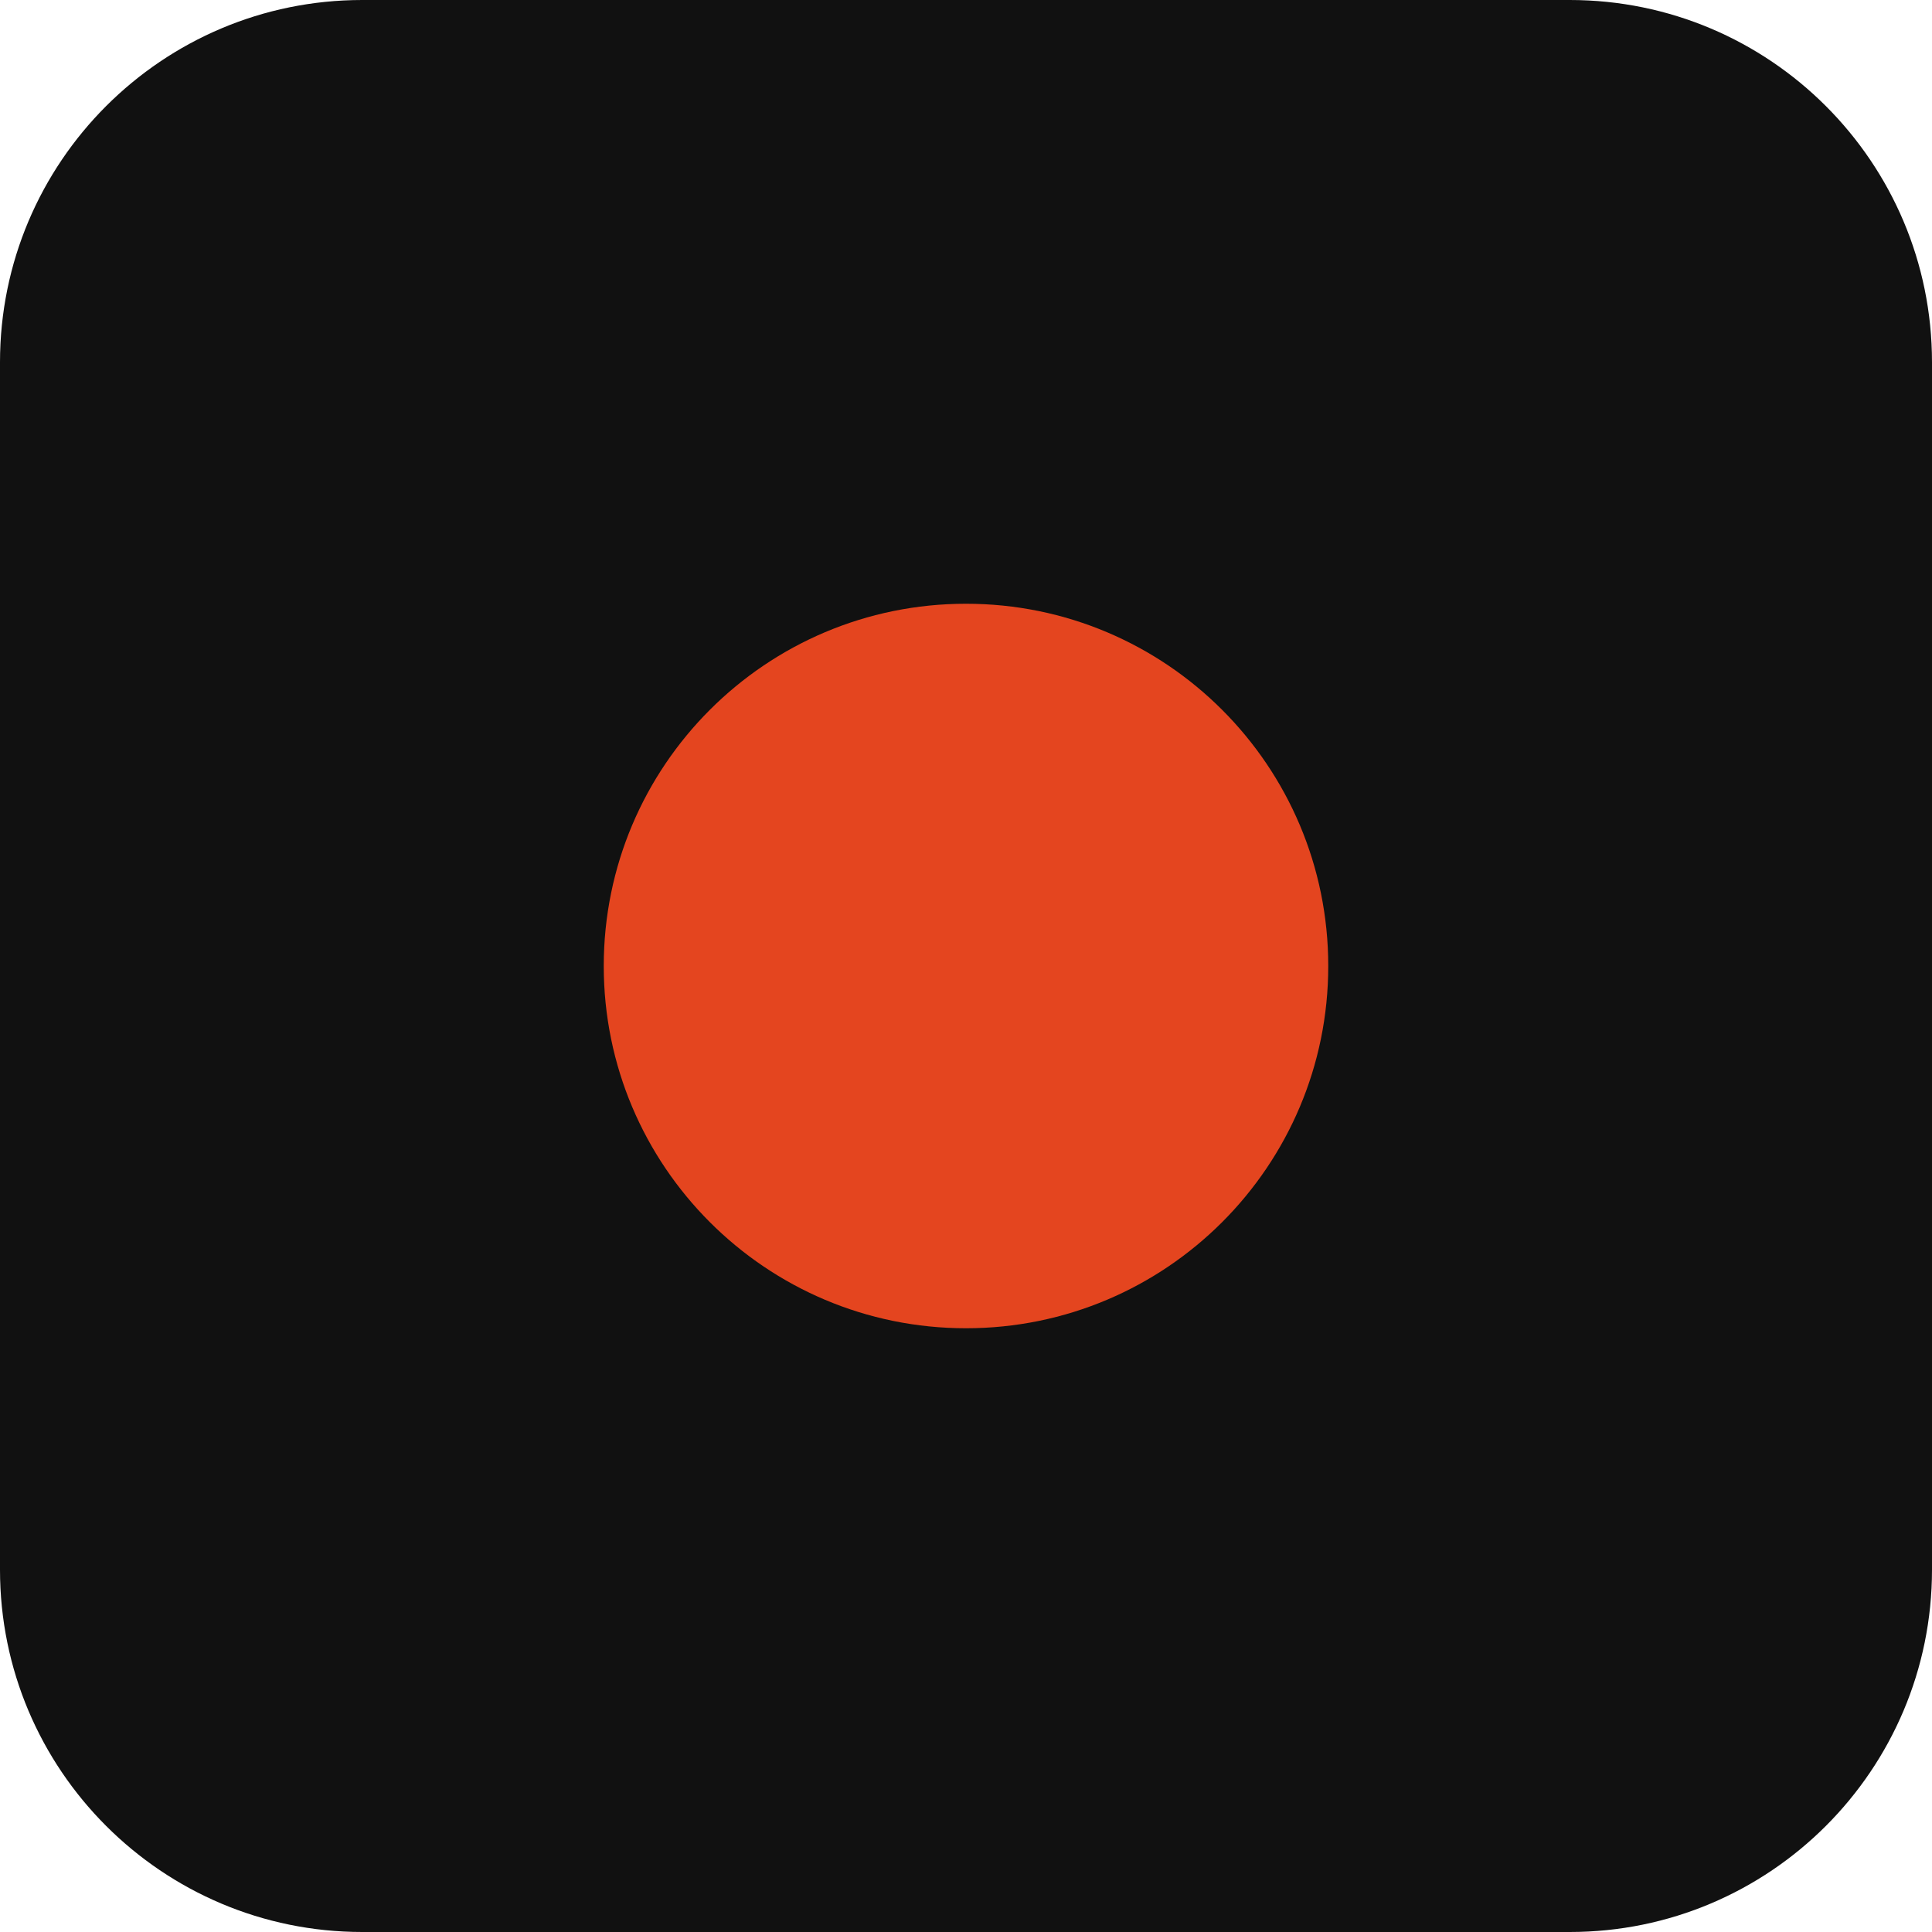
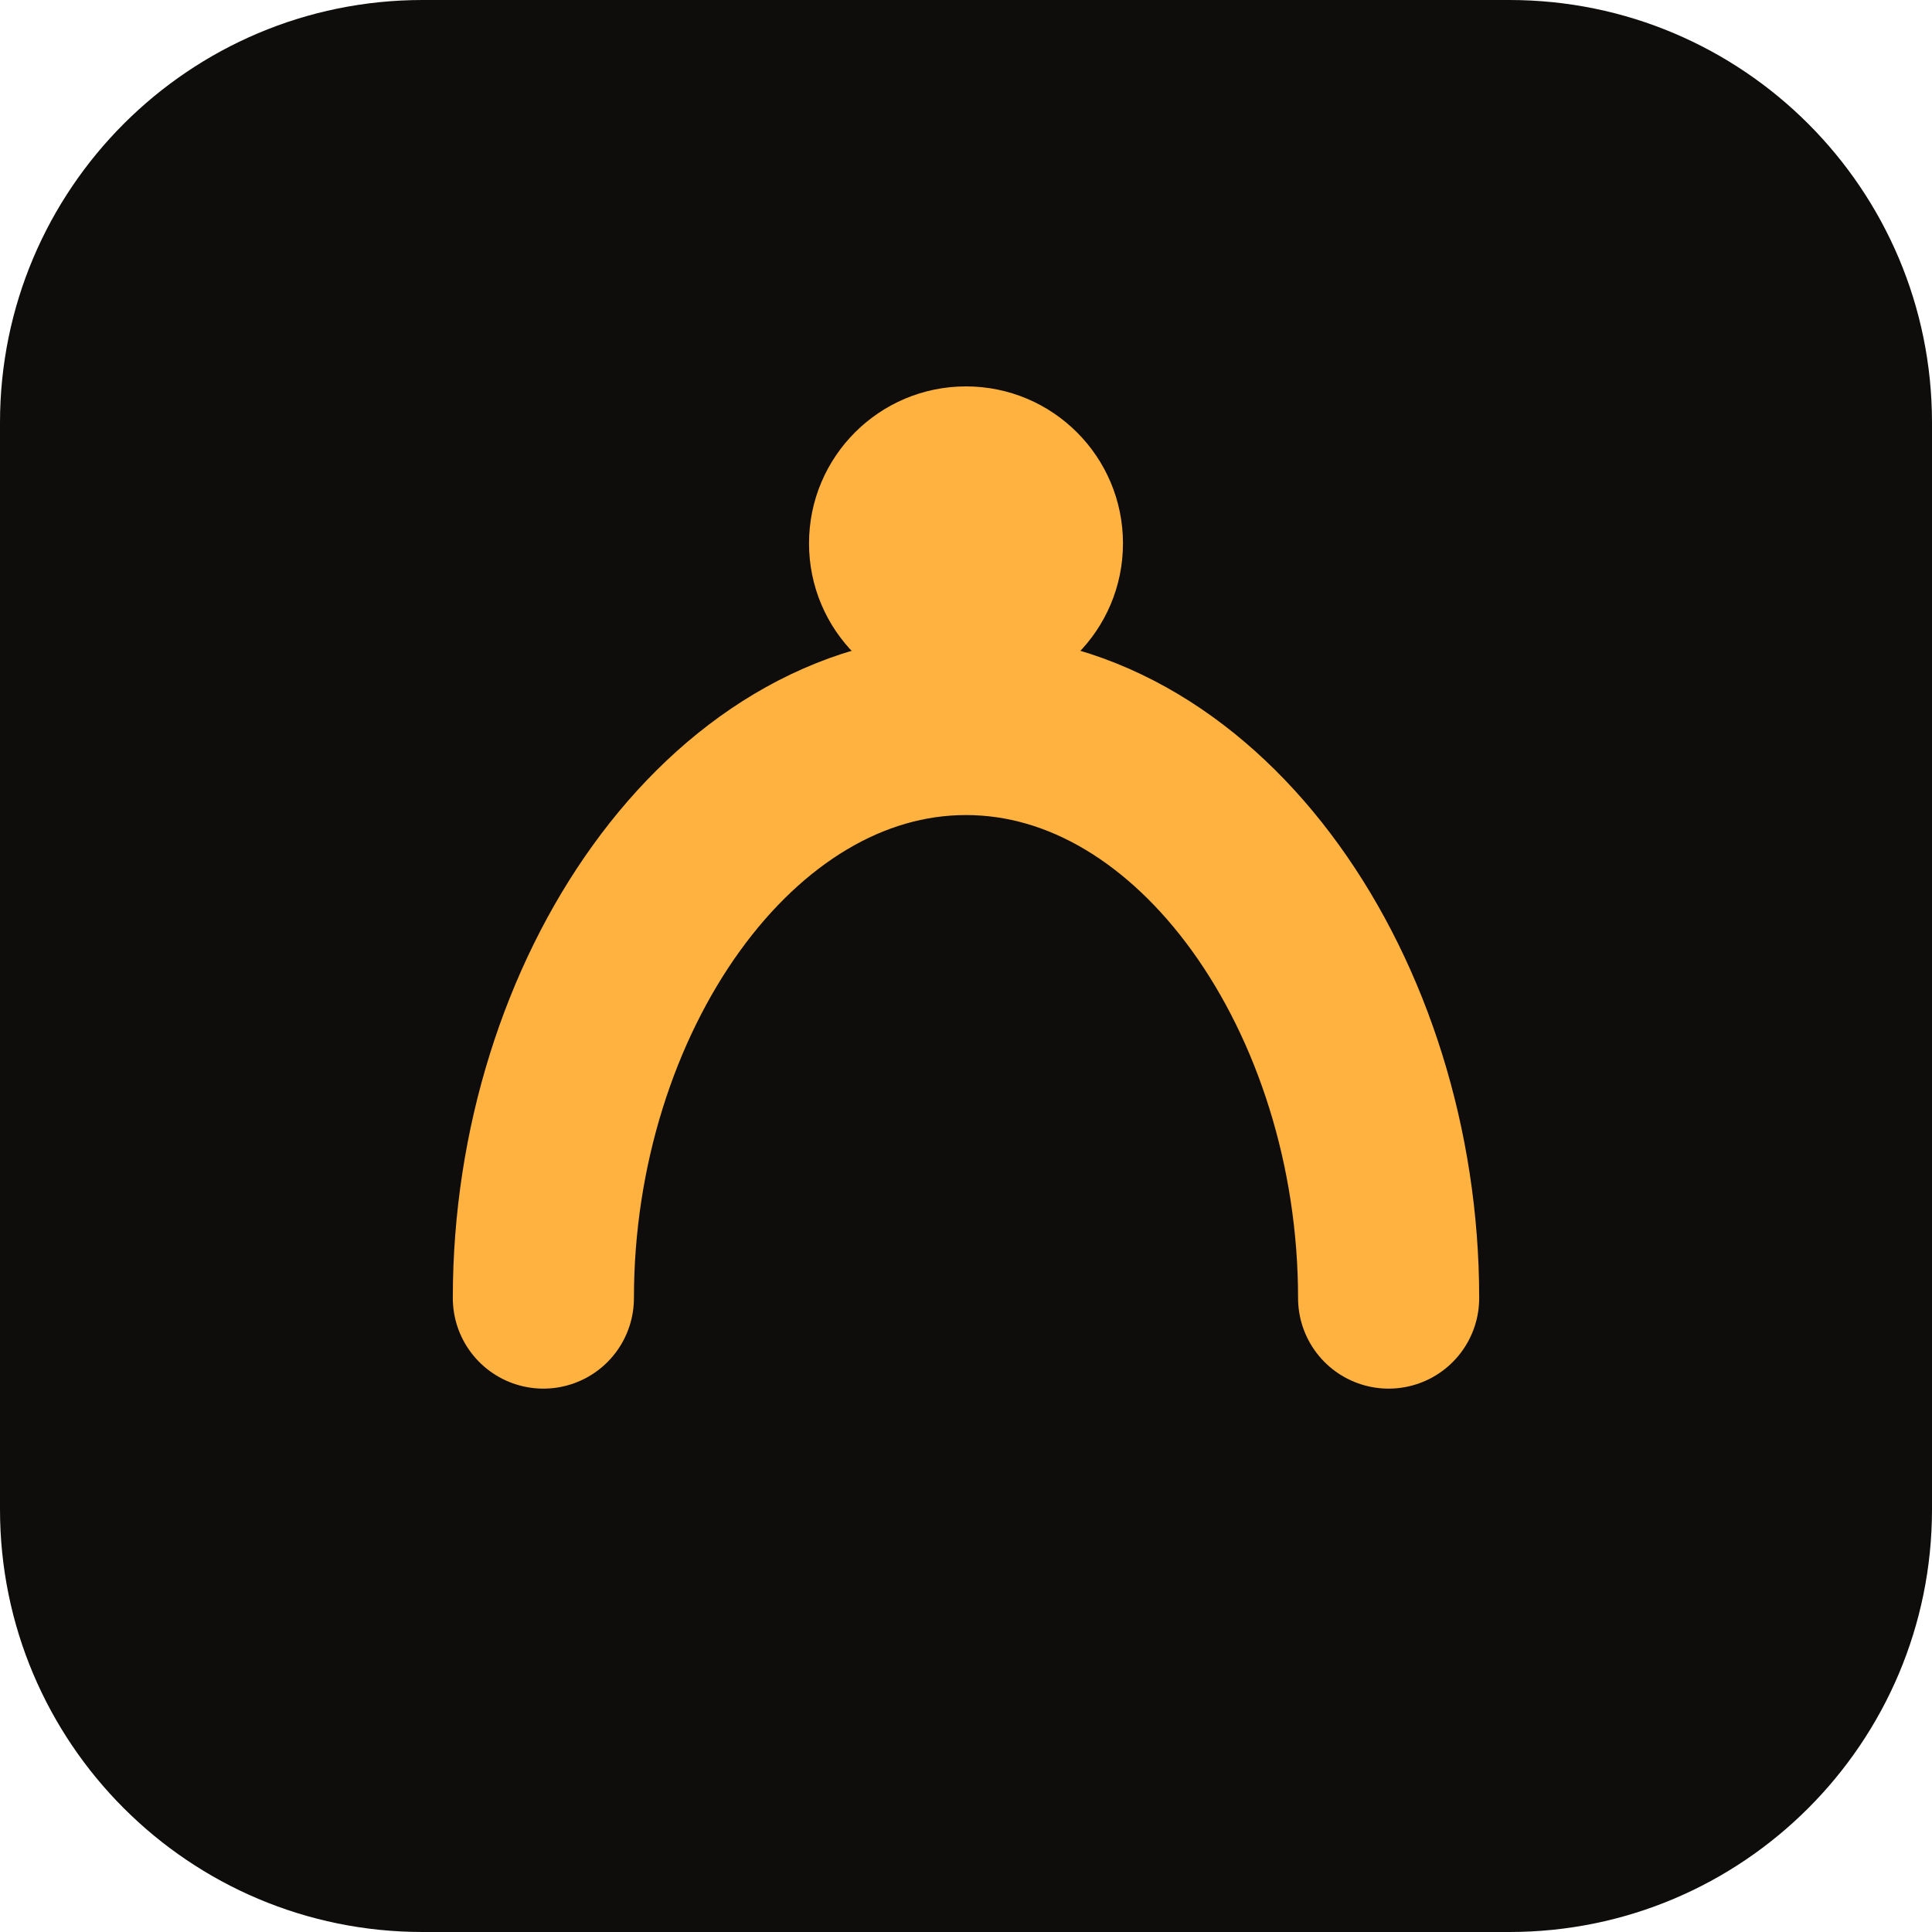
<svg xmlns="http://www.w3.org/2000/svg" viewBox="0 0 32 32">
-   <rect width="32" height="32" rx="6" fill="#111" />
-   <circle cx="16" cy="16" r="6" fill="#e4451f" />
+   <rect width="32" height="32" rx="7" fill="#0e0d0c" />
+   <path d="M9 21.5c0-5 3.1-9.5 7-9.5s7 4.5 7 9.5" fill="none" stroke="#ffb23f" stroke-width="3" stroke-linecap="round" />
+   <circle cx="16" cy="9" r="2.6" fill="#ffb23f" />
</svg>
